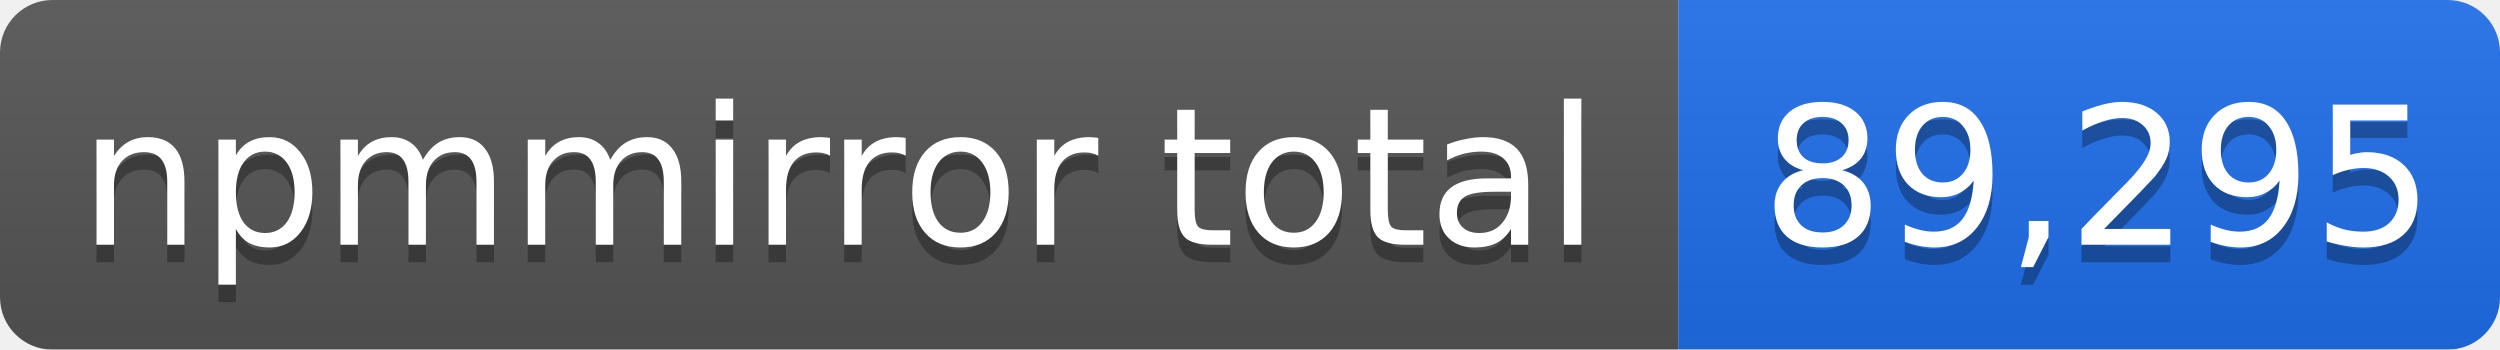
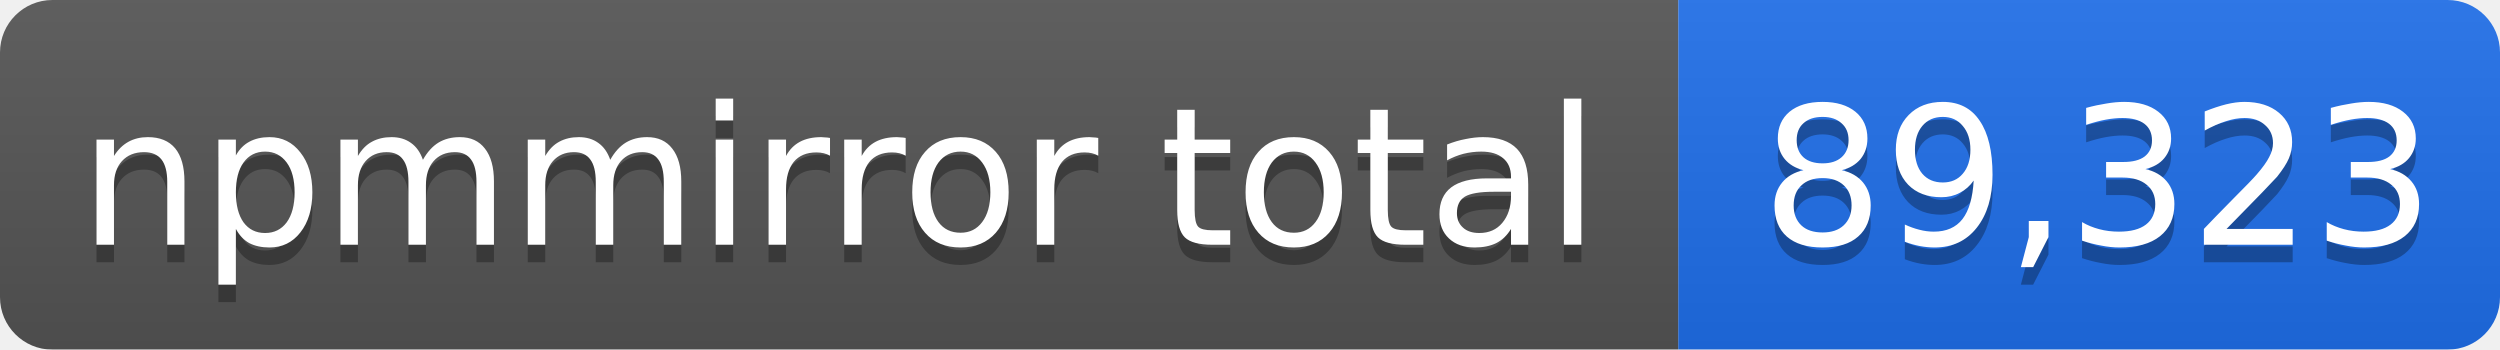
- <svg xmlns="http://www.w3.org/2000/svg" width="143" height="20" role="img" aria-label="npmmirror total: 89,295">
+ <svg xmlns="http://www.w3.org/2000/svg" width="143" height="20" role="img" aria-label="npmmirror total: 89,323">
  <linearGradient id="s" x2="0" y2="100%">
    <stop offset="0" stop-color="#bbb" stop-opacity=".1" />
    <stop offset="1" stop-opacity=".1" />
  </linearGradient>
  <mask id="m">
    <rect width="143" height="20" rx="3" fill="#fff" />
  </mask>
  <g mask="url(#m)">
    <rect width="96" height="20" fill="#555" />
    <rect x="96" width="47" height="20" fill="#1f6feb" />
    <rect width="143" height="20" fill="url(#s)" />
  </g>
  <g fill="#fff" text-anchor="middle" font-family="Verdana,Geneva,DejaVu Sans,sans-serif" font-size="11">
    <text x="48" y="15" fill="#010101" fill-opacity=".3">npmmirror total</text>
    <text x="48" y="14">npmmirror total</text>
-     <text x="120" y="15" fill="#010101" fill-opacity=".3">89,295</text>
-     <text x="120" y="14">89,295</text>
+     <text x="120" y="15" fill="#010101" fill-opacity=".3">89,323</text>
+     <text x="120" y="14">89,323</text>
  </g>
</svg>
